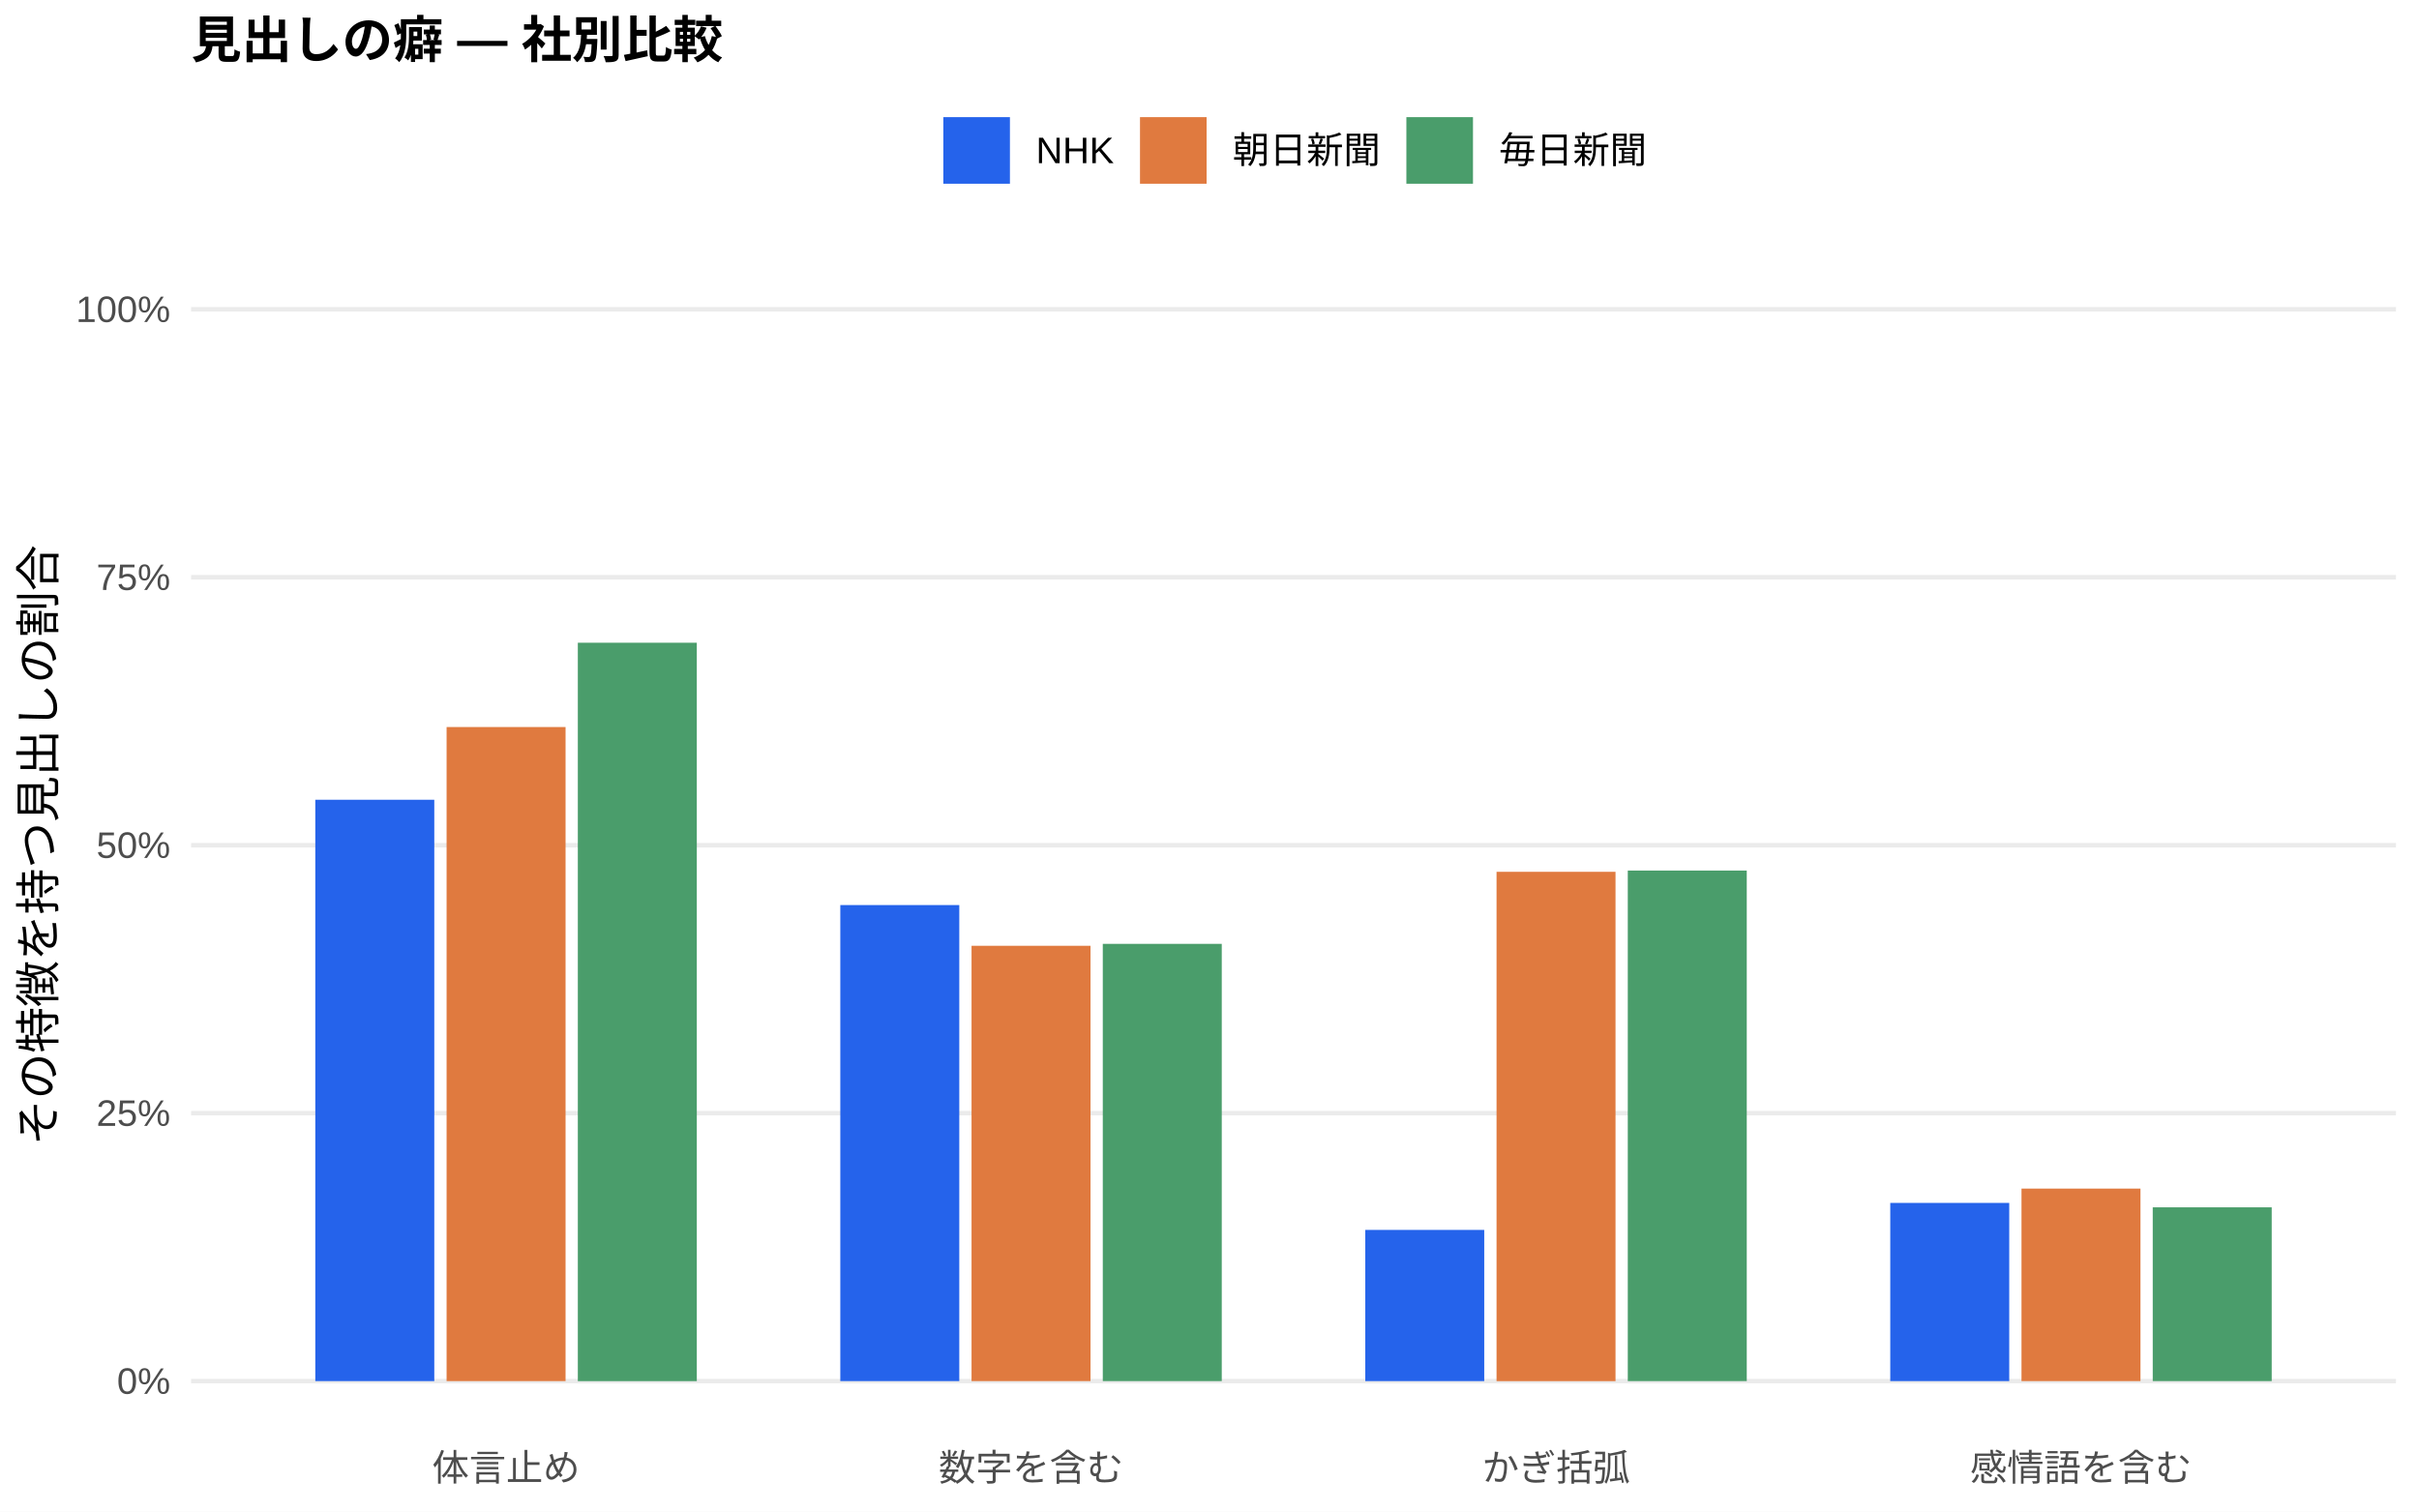
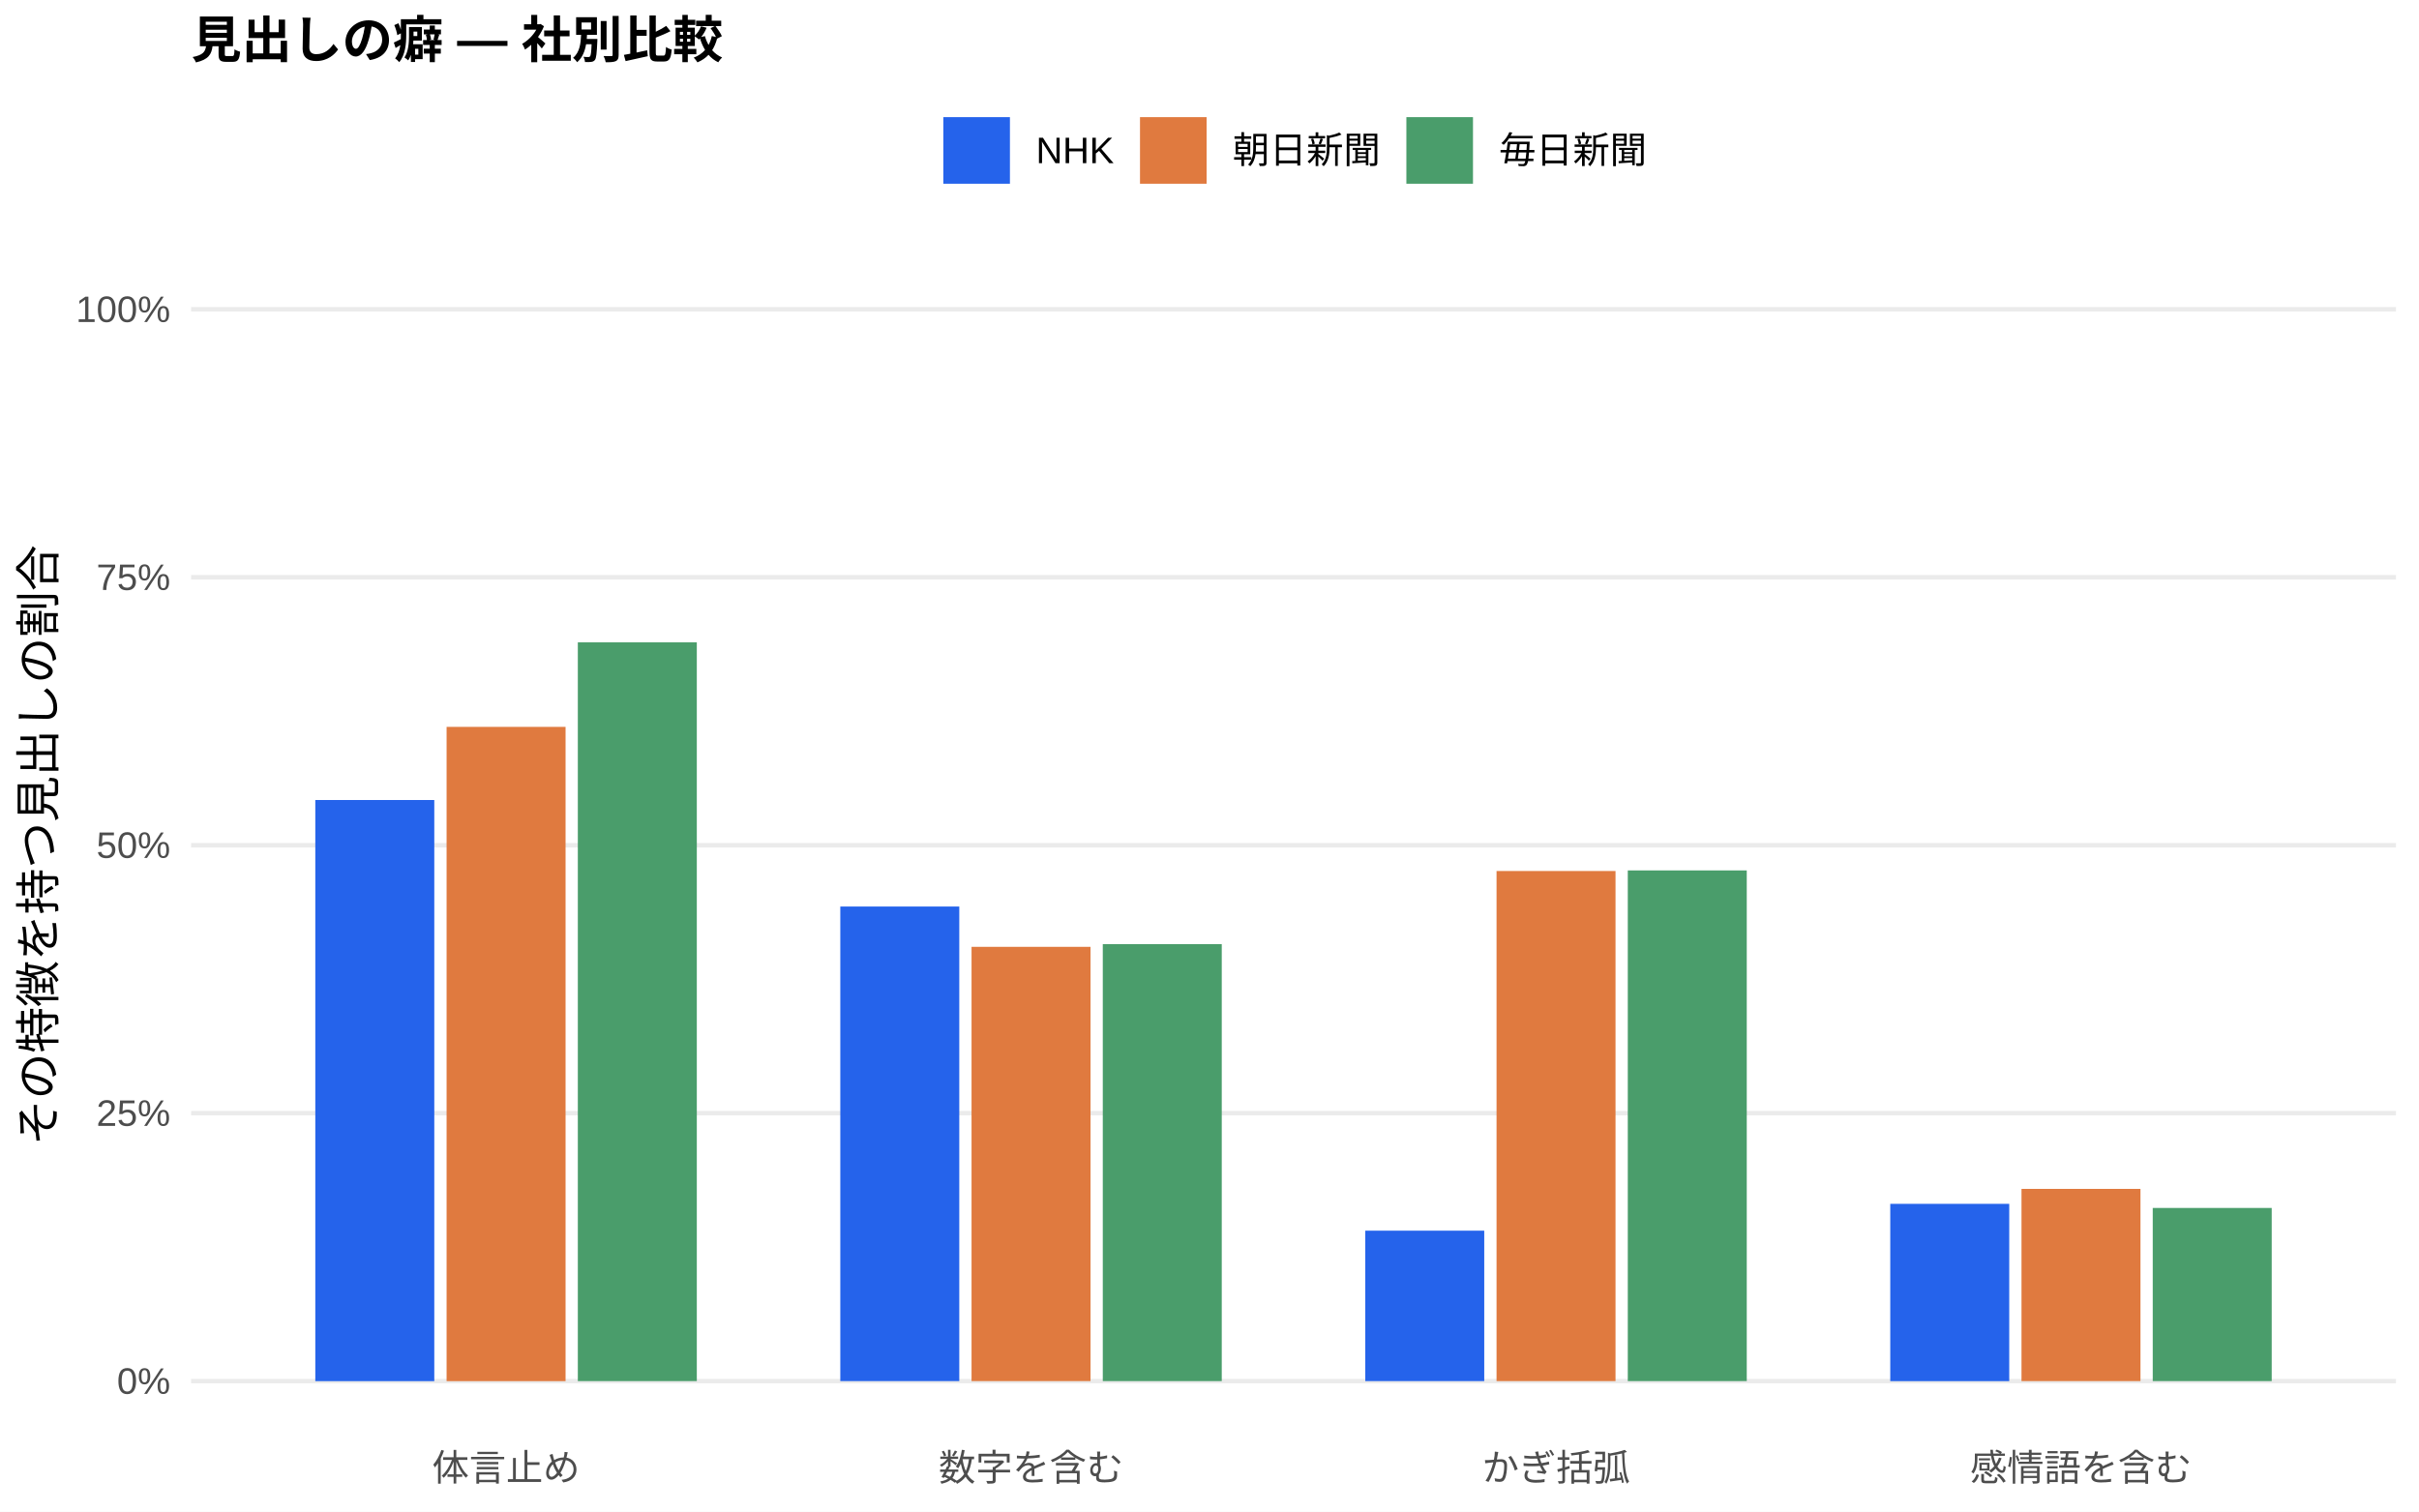
<svg xmlns="http://www.w3.org/2000/svg" width="576.00pt" height="360.00pt" viewBox="0 0 576.00 360.00">
  <g class="svglite">
    <defs>
      <style type="text/css">
    .svglite line, .svglite polyline, .svglite polygon, .svglite path, .svglite rect, .svglite circle {
      fill: none;
      stroke: #000000;
      stroke-linecap: round;
      stroke-linejoin: round;
      stroke-miterlimit: 10.00;
    }
    .svglite text {
      white-space: pre;
    }
    .svglite g.glyphgroup path {
      fill: inherit;
      stroke: none;
    }
  </style>
    </defs>
    <rect width="100%" height="100%" style="stroke: none; fill: #FFFFFF;" />
    <defs>
      <clipPath id="cpMC4wMHw1NzYuMDB8MC4wMHwzNjAuMDA=">
        <rect x="0.00" y="0.00" width="576.00" height="360.00" />
      </clipPath>
    </defs>
    <g clip-path="url(#cpMC4wMHw1NzYuMDB8MC4wMHwzNjAuMDA=)">
      <rect x="0.00" y="0.00" width="576.00" height="360.00" style="stroke-width: 1.07; stroke: none; fill: #FFFFFF;" />
    </g>
    <defs>
      <clipPath id="cpNDUuNTB8NTcwLjUyfDYwLjkxfDM0MS43MQ==">
        <rect x="45.50" y="60.91" width="525.02" height="280.80" />
      </clipPath>
    </defs>
    <g clip-path="url(#cpNDUuNTB8NTcwLjUyfDYwLjkxfDM0MS43MQ==)">
      <polyline points="45.50,328.94 570.52,328.94 " style="stroke-width: 1.07; stroke: #EBEBEB; stroke-linecap: butt;" />
      <polyline points="45.50,265.12 570.52,265.12 " style="stroke-width: 1.07; stroke: #EBEBEB; stroke-linecap: butt;" />
      <polyline points="45.50,201.31 570.52,201.31 " style="stroke-width: 1.07; stroke: #EBEBEB; stroke-linecap: butt;" />
      <polyline points="45.50,137.49 570.52,137.49 " style="stroke-width: 1.07; stroke: #EBEBEB; stroke-linecap: butt;" />
      <polyline points="45.50,73.67 570.52,73.67 " style="stroke-width: 1.07; stroke: #EBEBEB; stroke-linecap: butt;" />
-       <rect x="75.08" y="190.48" width="28.33" height="138.46" style="stroke-width: 1.07; stroke: none; stroke-linecap: butt; stroke-linejoin: miter; fill: #2563EB;" />
-       <rect x="200.09" y="215.56" width="28.33" height="113.38" style="stroke-width: 1.07; stroke: none; stroke-linecap: butt; stroke-linejoin: miter; fill: #2563EB;" />
-       <rect x="325.09" y="292.93" width="28.33" height="36.01" style="stroke-width: 1.07; stroke: none; stroke-linecap: butt; stroke-linejoin: miter; fill: #2563EB;" />
-       <rect x="450.10" y="286.50" width="28.33" height="42.44" style="stroke-width: 1.07; stroke: none; stroke-linecap: butt; stroke-linejoin: miter; fill: #2563EB;" />
-       <rect x="106.34" y="173.16" width="28.33" height="155.78" style="stroke-width: 1.07; stroke: none; stroke-linecap: butt; stroke-linejoin: miter; fill: #E07A3F;" />
-       <rect x="231.34" y="225.26" width="28.33" height="103.68" style="stroke-width: 1.07; stroke: none; stroke-linecap: butt; stroke-linejoin: miter; fill: #E07A3F;" />
-       <rect x="356.35" y="207.64" width="28.33" height="121.31" style="stroke-width: 1.07; stroke: none; stroke-linecap: butt; stroke-linejoin: miter; fill: #E07A3F;" />
-       <rect x="481.35" y="283.09" width="28.33" height="45.85" style="stroke-width: 1.07; stroke: none; stroke-linecap: butt; stroke-linejoin: miter; fill: #E07A3F;" />
-       <rect x="137.59" y="153.08" width="28.33" height="175.87" style="stroke-width: 1.07; stroke: none; stroke-linecap: butt; stroke-linejoin: miter; fill: #4A9D6B;" />
-       <rect x="262.59" y="224.80" width="28.33" height="104.14" style="stroke-width: 1.07; stroke: none; stroke-linecap: butt; stroke-linejoin: miter; fill: #4A9D6B;" />
-       <rect x="387.60" y="207.34" width="28.33" height="121.60" style="stroke-width: 1.07; stroke: none; stroke-linecap: butt; stroke-linejoin: miter; fill: #4A9D6B;" />
-       <rect x="512.60" y="287.55" width="28.33" height="41.39" style="stroke-width: 1.07; stroke: none; stroke-linecap: butt; stroke-linejoin: miter; fill: #4A9D6B;" />
+       <rect x="75.08" y="190.54" width="28.33" height="138.41" style="stroke-width: 1.07; stroke: none; stroke-linecap: butt; stroke-linejoin: miter; fill: #2563EB;" />
+       <rect x="200.09" y="215.91" width="28.33" height="113.03" style="stroke-width: 1.07; stroke: none; stroke-linecap: butt; stroke-linejoin: miter; fill: #2563EB;" />
+       <rect x="325.09" y="293.11" width="28.33" height="35.83" style="stroke-width: 1.07; stroke: none; stroke-linecap: butt; stroke-linejoin: miter; fill: #2563EB;" />
+       <rect x="450.10" y="286.72" width="28.33" height="42.23" style="stroke-width: 1.07; stroke: none; stroke-linecap: butt; stroke-linejoin: miter; fill: #2563EB;" />
+       <rect x="106.34" y="173.12" width="28.33" height="155.83" style="stroke-width: 1.07; stroke: none; stroke-linecap: butt; stroke-linejoin: miter; fill: #E07A3F;" />
+       <rect x="231.34" y="225.51" width="28.33" height="103.43" style="stroke-width: 1.07; stroke: none; stroke-linecap: butt; stroke-linejoin: miter; fill: #E07A3F;" />
+       <rect x="356.35" y="207.45" width="28.33" height="121.49" style="stroke-width: 1.07; stroke: none; stroke-linecap: butt; stroke-linejoin: miter; fill: #E07A3F;" />
+       <rect x="481.35" y="283.16" width="28.33" height="45.78" style="stroke-width: 1.07; stroke: none; stroke-linecap: butt; stroke-linejoin: miter; fill: #E07A3F;" />
+       <rect x="137.59" y="152.99" width="28.33" height="175.95" style="stroke-width: 1.07; stroke: none; stroke-linecap: butt; stroke-linejoin: miter; fill: #4A9D6B;" />
+       <rect x="262.59" y="224.87" width="28.33" height="104.07" style="stroke-width: 1.07; stroke: none; stroke-linecap: butt; stroke-linejoin: miter; fill: #4A9D6B;" />
+       <rect x="387.60" y="207.31" width="28.33" height="121.63" style="stroke-width: 1.07; stroke: none; stroke-linecap: butt; stroke-linejoin: miter; fill: #4A9D6B;" />
+       <rect x="512.60" y="287.70" width="28.33" height="41.24" style="stroke-width: 1.07; stroke: none; stroke-linecap: butt; stroke-linejoin: miter; fill: #4A9D6B;" />
    </g>
    <g clip-path="url(#cpMC4wMHw1NzYuMDB8MC4wMHwzNjAuMDA=)">
      <text x="40.57" y="331.97" text-anchor="end" style="font-size: 8.80px;fill: #4D4D4D; font-family: &quot;Liberation Sans&quot;;" textLength="12.72px" lengthAdjust="spacingAndGlyphs">0%</text>
      <text x="40.57" y="268.15" text-anchor="end" style="font-size: 8.80px;fill: #4D4D4D; font-family: &quot;Liberation Sans&quot;;" textLength="17.61px" lengthAdjust="spacingAndGlyphs">25%</text>
      <text x="40.57" y="204.33" text-anchor="end" style="font-size: 8.80px;fill: #4D4D4D; font-family: &quot;Liberation Sans&quot;;" textLength="17.61px" lengthAdjust="spacingAndGlyphs">50%</text>
      <text x="40.57" y="140.52" text-anchor="end" style="font-size: 8.80px;fill: #4D4D4D; font-family: &quot;Liberation Sans&quot;;" textLength="17.61px" lengthAdjust="spacingAndGlyphs">75%</text>
      <text x="40.57" y="76.70" text-anchor="end" style="font-size: 8.80px;fill: #4D4D4D; font-family: &quot;Liberation Sans&quot;;" textLength="22.50px" lengthAdjust="spacingAndGlyphs">100%</text>
      <text x="120.50" y="352.69" text-anchor="middle" style="font-size: 8.80px;fill: #4D4D4D; font-family: &quot;Liberation Sans&quot;;" textLength="35.19px" lengthAdjust="spacingAndGlyphs">体言止め</text>
      <text x="245.51" y="352.69" text-anchor="middle" style="font-size: 8.80px;fill: #4D4D4D; font-family: &quot;Liberation Sans&quot;;" textLength="43.98px" lengthAdjust="spacingAndGlyphs">数字を含む</text>
      <text x="370.51" y="352.69" text-anchor="middle" style="font-size: 8.80px;fill: #4D4D4D; font-family: &quot;Liberation Sans&quot;;" textLength="35.19px" lengthAdjust="spacingAndGlyphs">かぎ括弧</text>
      <text x="495.52" y="352.69" text-anchor="middle" style="font-size: 8.80px;fill: #4D4D4D; font-family: &quot;Liberation Sans&quot;;" textLength="52.78px" lengthAdjust="spacingAndGlyphs">感情語を含む</text>
      <text transform="translate(13.05,201.31) rotate(-90)" text-anchor="middle" style="font-size: 11.00px; font-family: &quot;Liberation Sans&quot;;" textLength="143.00px" lengthAdjust="spacingAndGlyphs">その特徴を持つ見出しの割合</text>
      <rect x="224.62" y="27.90" width="15.86" height="15.86" style="stroke-width: 1.07; stroke: none; stroke-linecap: butt; stroke-linejoin: miter; fill: #2563EB;" />
      <rect x="271.45" y="27.90" width="15.86" height="15.86" style="stroke-width: 1.07; stroke: none; stroke-linecap: butt; stroke-linejoin: miter; fill: #E07A3F;" />
      <rect x="334.88" y="27.90" width="15.86" height="15.86" style="stroke-width: 1.07; stroke: none; stroke-linecap: butt; stroke-linejoin: miter; fill: #4A9D6B;" />
      <text x="246.67" y="38.86" style="font-size: 8.80px; font-family: &quot;Liberation Sans&quot;;" textLength="18.59px" lengthAdjust="spacingAndGlyphs">NHK</text>
      <text x="293.50" y="38.86" style="font-size: 8.80px; font-family: &quot;Liberation Sans&quot;;" textLength="35.19px" lengthAdjust="spacingAndGlyphs">朝日新聞</text>
      <text x="356.93" y="38.86" style="font-size: 8.80px; font-family: &quot;Liberation Sans&quot;;" textLength="35.19px" lengthAdjust="spacingAndGlyphs">毎日新聞</text>
      <text x="45.50" y="13.74" style="font-size: 12.00px; font-weight: bold; font-family: &quot;Liberation Sans&quot;;" textLength="126.66px" lengthAdjust="spacingAndGlyphs">見出しの癖 — 社別比較</text>
    </g>
  </g>
</svg>
